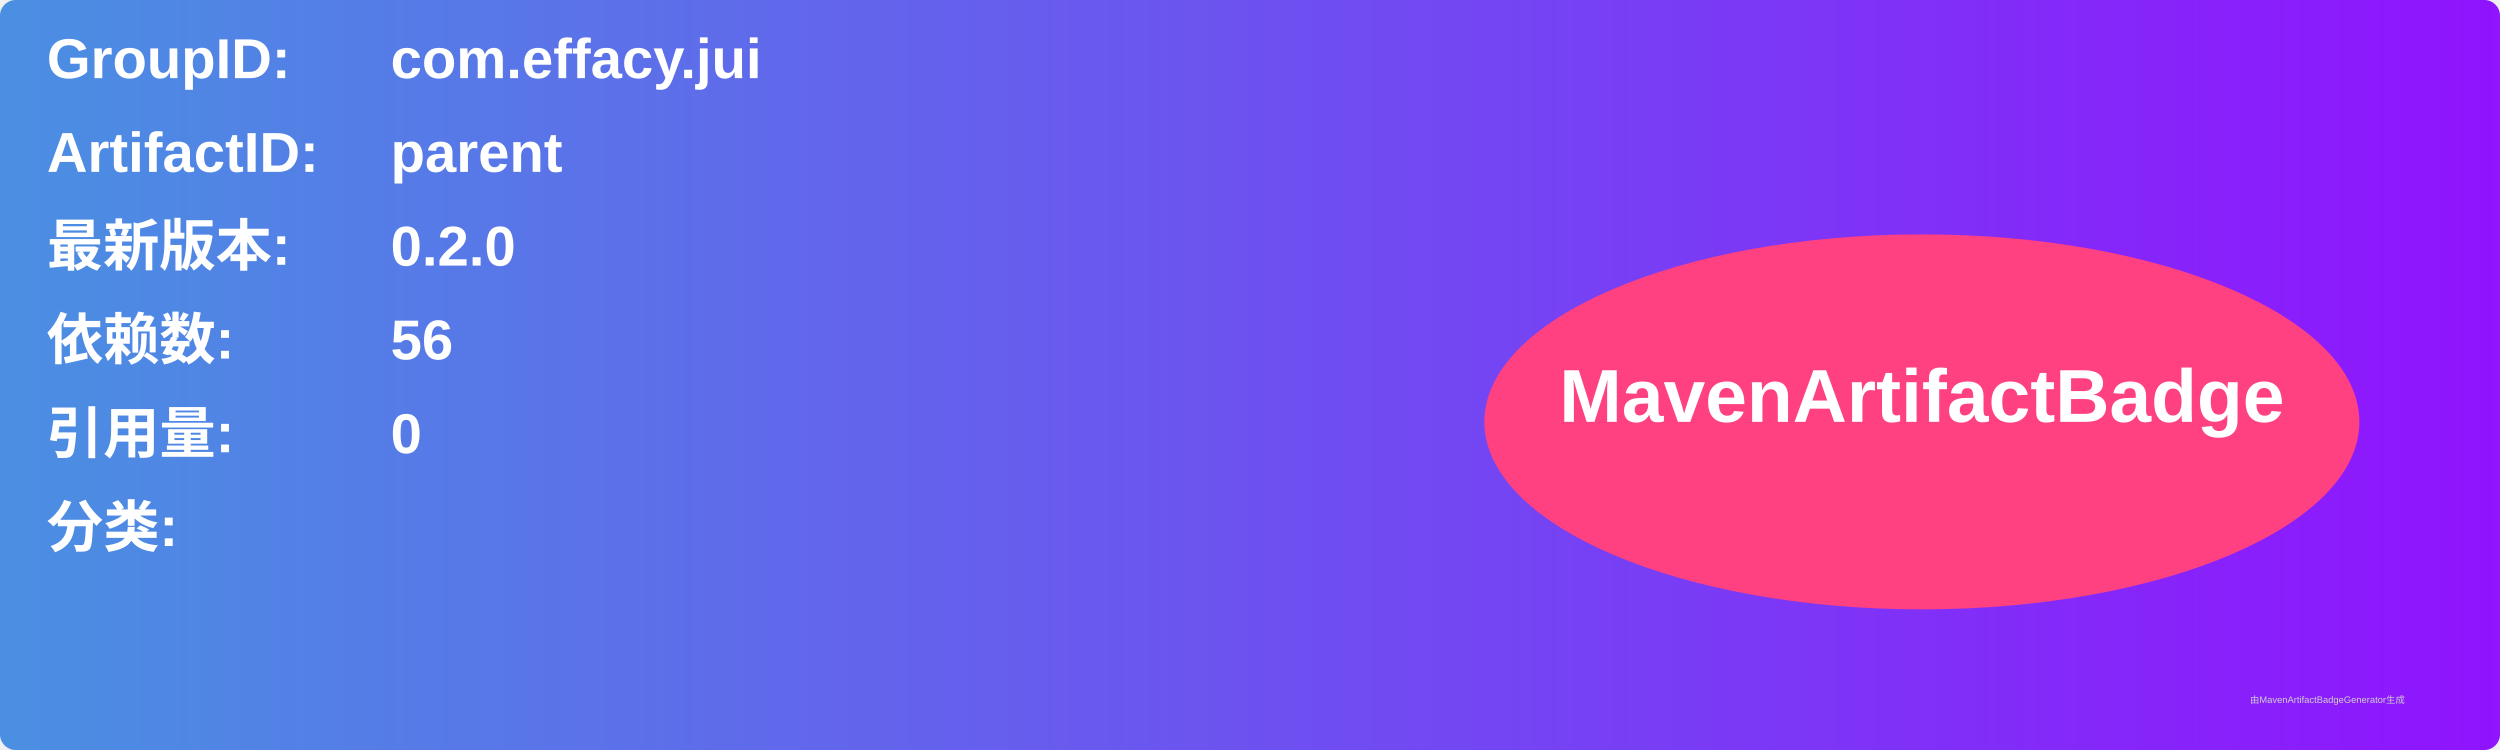
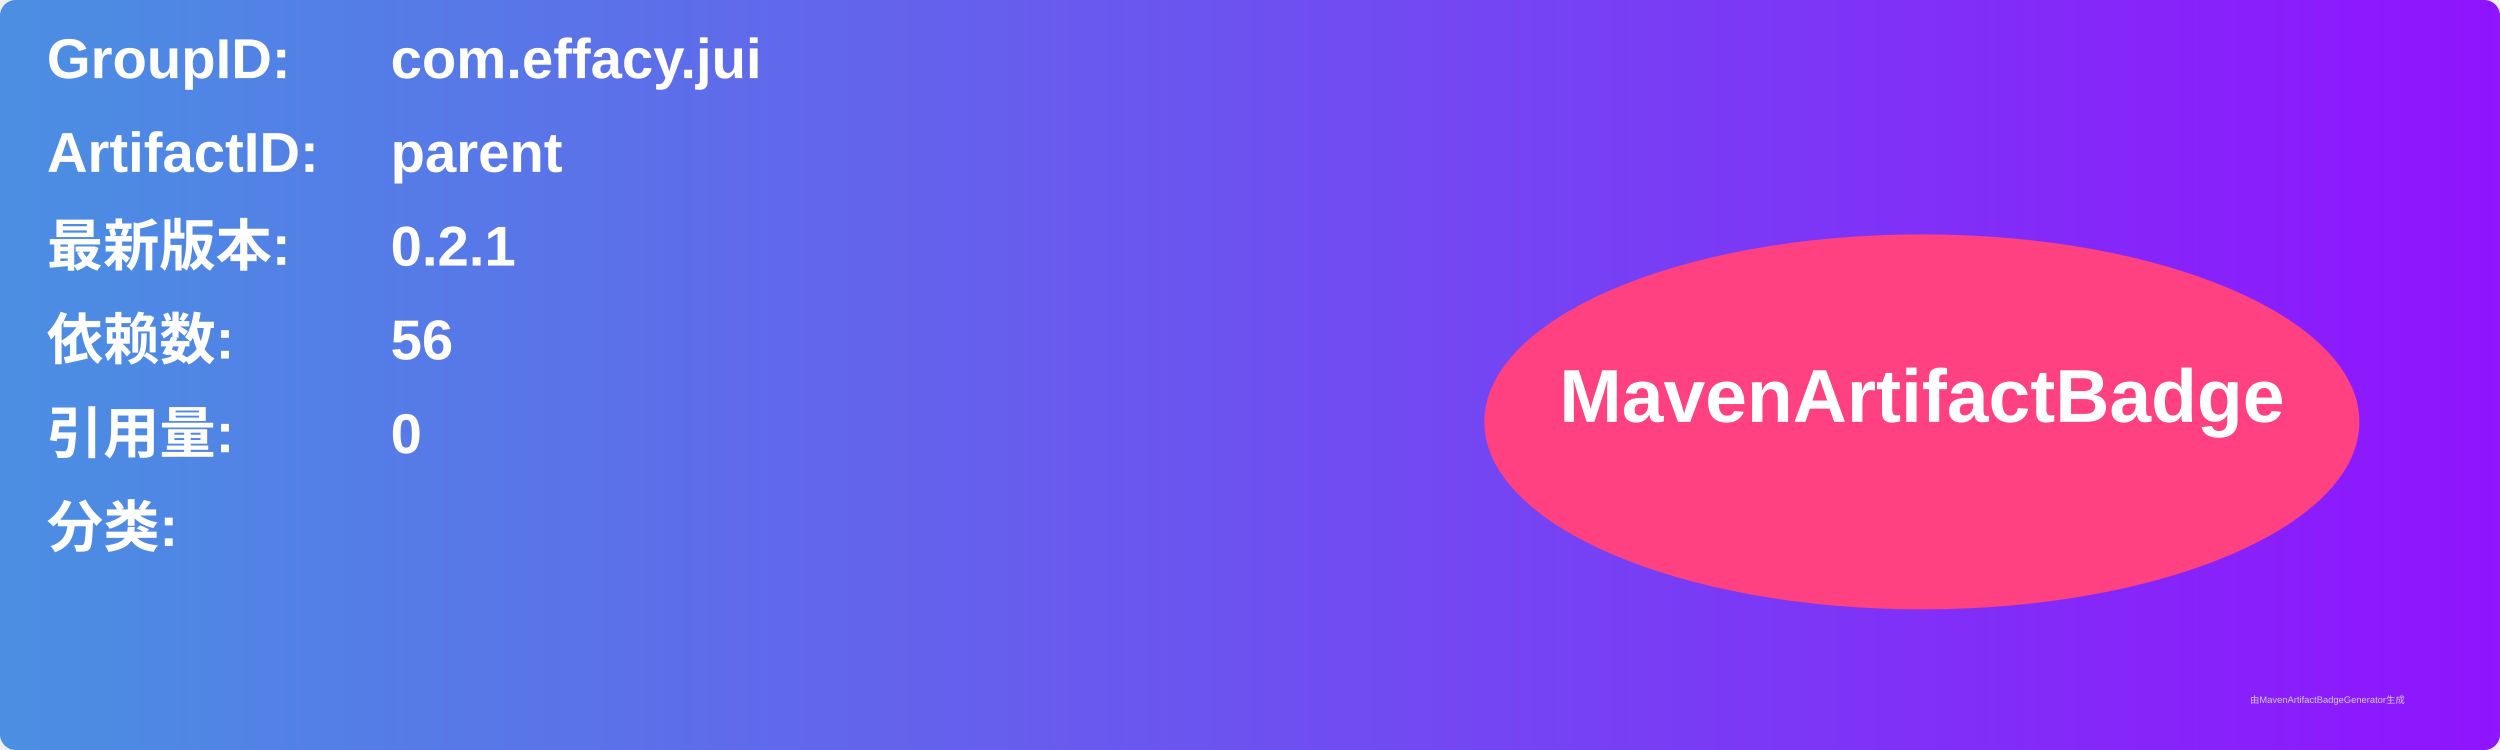
<svg xmlns="http://www.w3.org/2000/svg" width="800" height="240" viewBox="0 0 800 240">
  <linearGradient id="grad" x1="0%" y1="0%" x2="100%" y2="0%">
    <stop offset="0%" stop-color="#4a90e2" />
    <stop offset="100%" stop-color="#9013fe" />
  </linearGradient>
  <rect width="100%" height="100%" rx="5" ry="5" fill="url(#grad)" />
  <g transform="translate(15, 15)">
    <text x="0" y="10" font-family="Arial" font-size="18" fill="white" font-weight="bold" width="260">GroupID:</text>
    <text x="110" y="10" font-family="Arial" font-size="18" fill="white" font-weight="bold" width="460">com.effacy.jui</text>
    <text x="0" y="40" font-family="Arial" font-size="18" fill="white" font-weight="bold" width="260">ArtifactID:</text>
    <text x="110" y="40" font-family="Arial" font-size="18" fill="white" font-weight="bold" width="460">parent</text>
    <text x="0" y="70" font-family="Arial" font-size="18" fill="white" font-weight="bold">最新版本:</text>
    <text x="110" y="70" font-family="Arial" font-size="18" fill="white" font-weight="bold">
-       <tspan font-weight="bold">0.2.0</tspan>
+       <tspan font-weight="bold">0.2.1</tspan>
    </text>
    <text x="0" y="100" font-family="Arial" font-size="18" fill="white" font-weight="bold">依赖数: </text>
    <text x="110" y="100" font-family="Arial" font-size="18" fill="white">
      <tspan font-weight="bold">56</tspan>
    </text>
    <text x="0" y="130" font-family="Arial" font-size="18" fill="white" font-weight="bold">引用量: </text>
    <text x="110" y="130" font-family="Arial" font-size="18" fill="white">
      <tspan font-weight="bold">0</tspan>
    </text>
    <text x="0" y="160" font-family="Arial" font-size="18" fill="white" font-weight="bold">分类:</text>
    <text x="10" y="190" font-family="Arial" font-size="10" fill="white">
      <tspan font-weight="bold" />
    </text>
    <ellipse cx="600" cy="120" rx="140" ry="60" fill="#ff4081" />
    <text x="600" y="120" text-anchor="middle" font-family="Arial" font-size="24" fill="white" font-weight="bold">MavenArtifactBadge</text>
  </g>
  <text x="720" y="225" font-family="Arial" font-size="3" fill="#d0d0d0">由MavenArtifactBadgeGenerator生成</text>
</svg>
